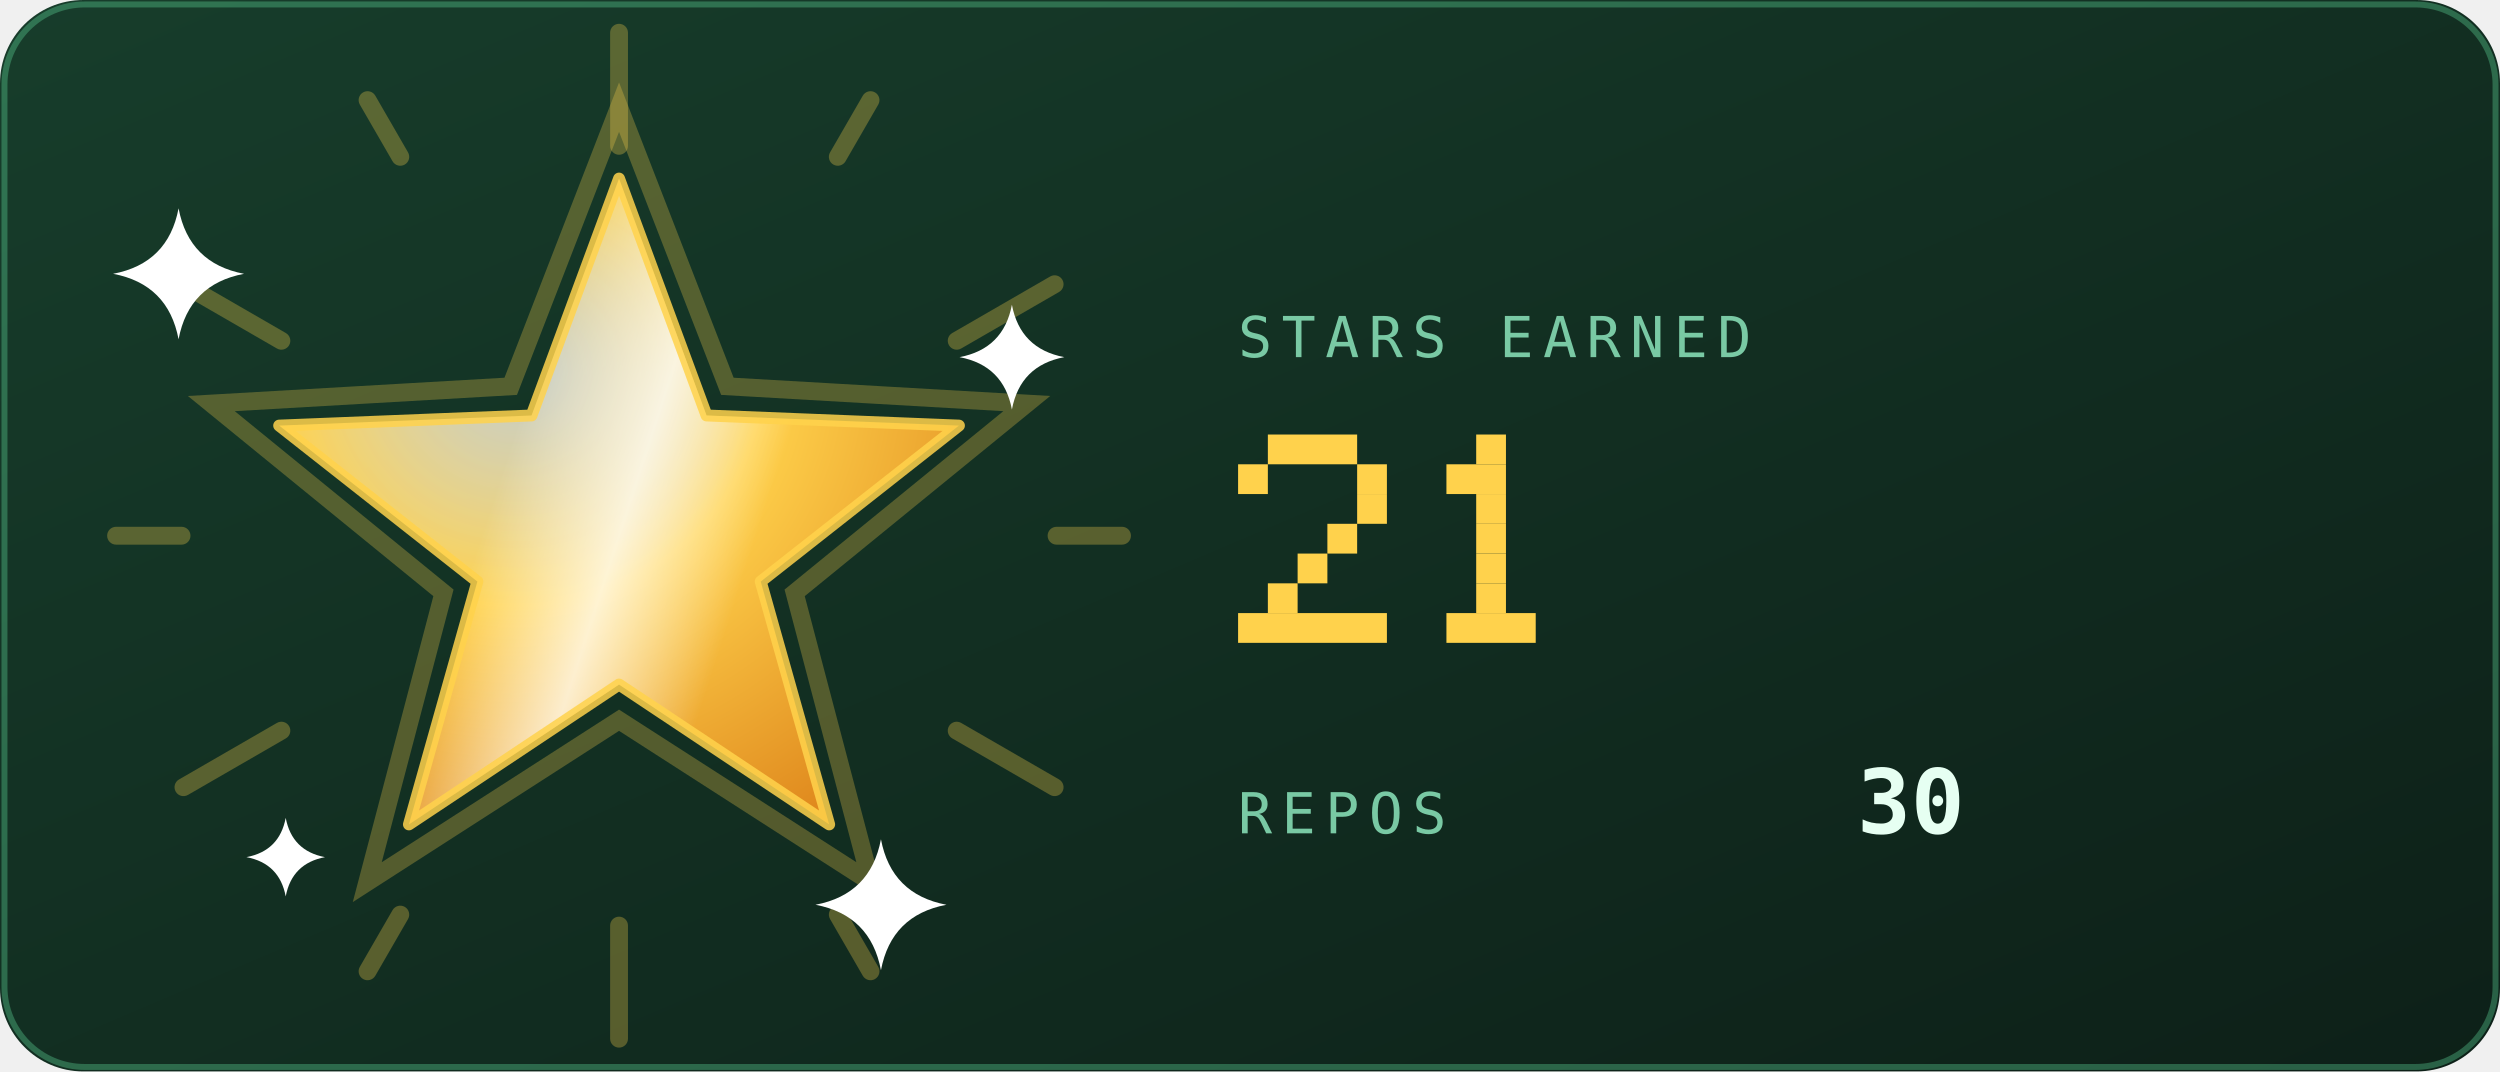
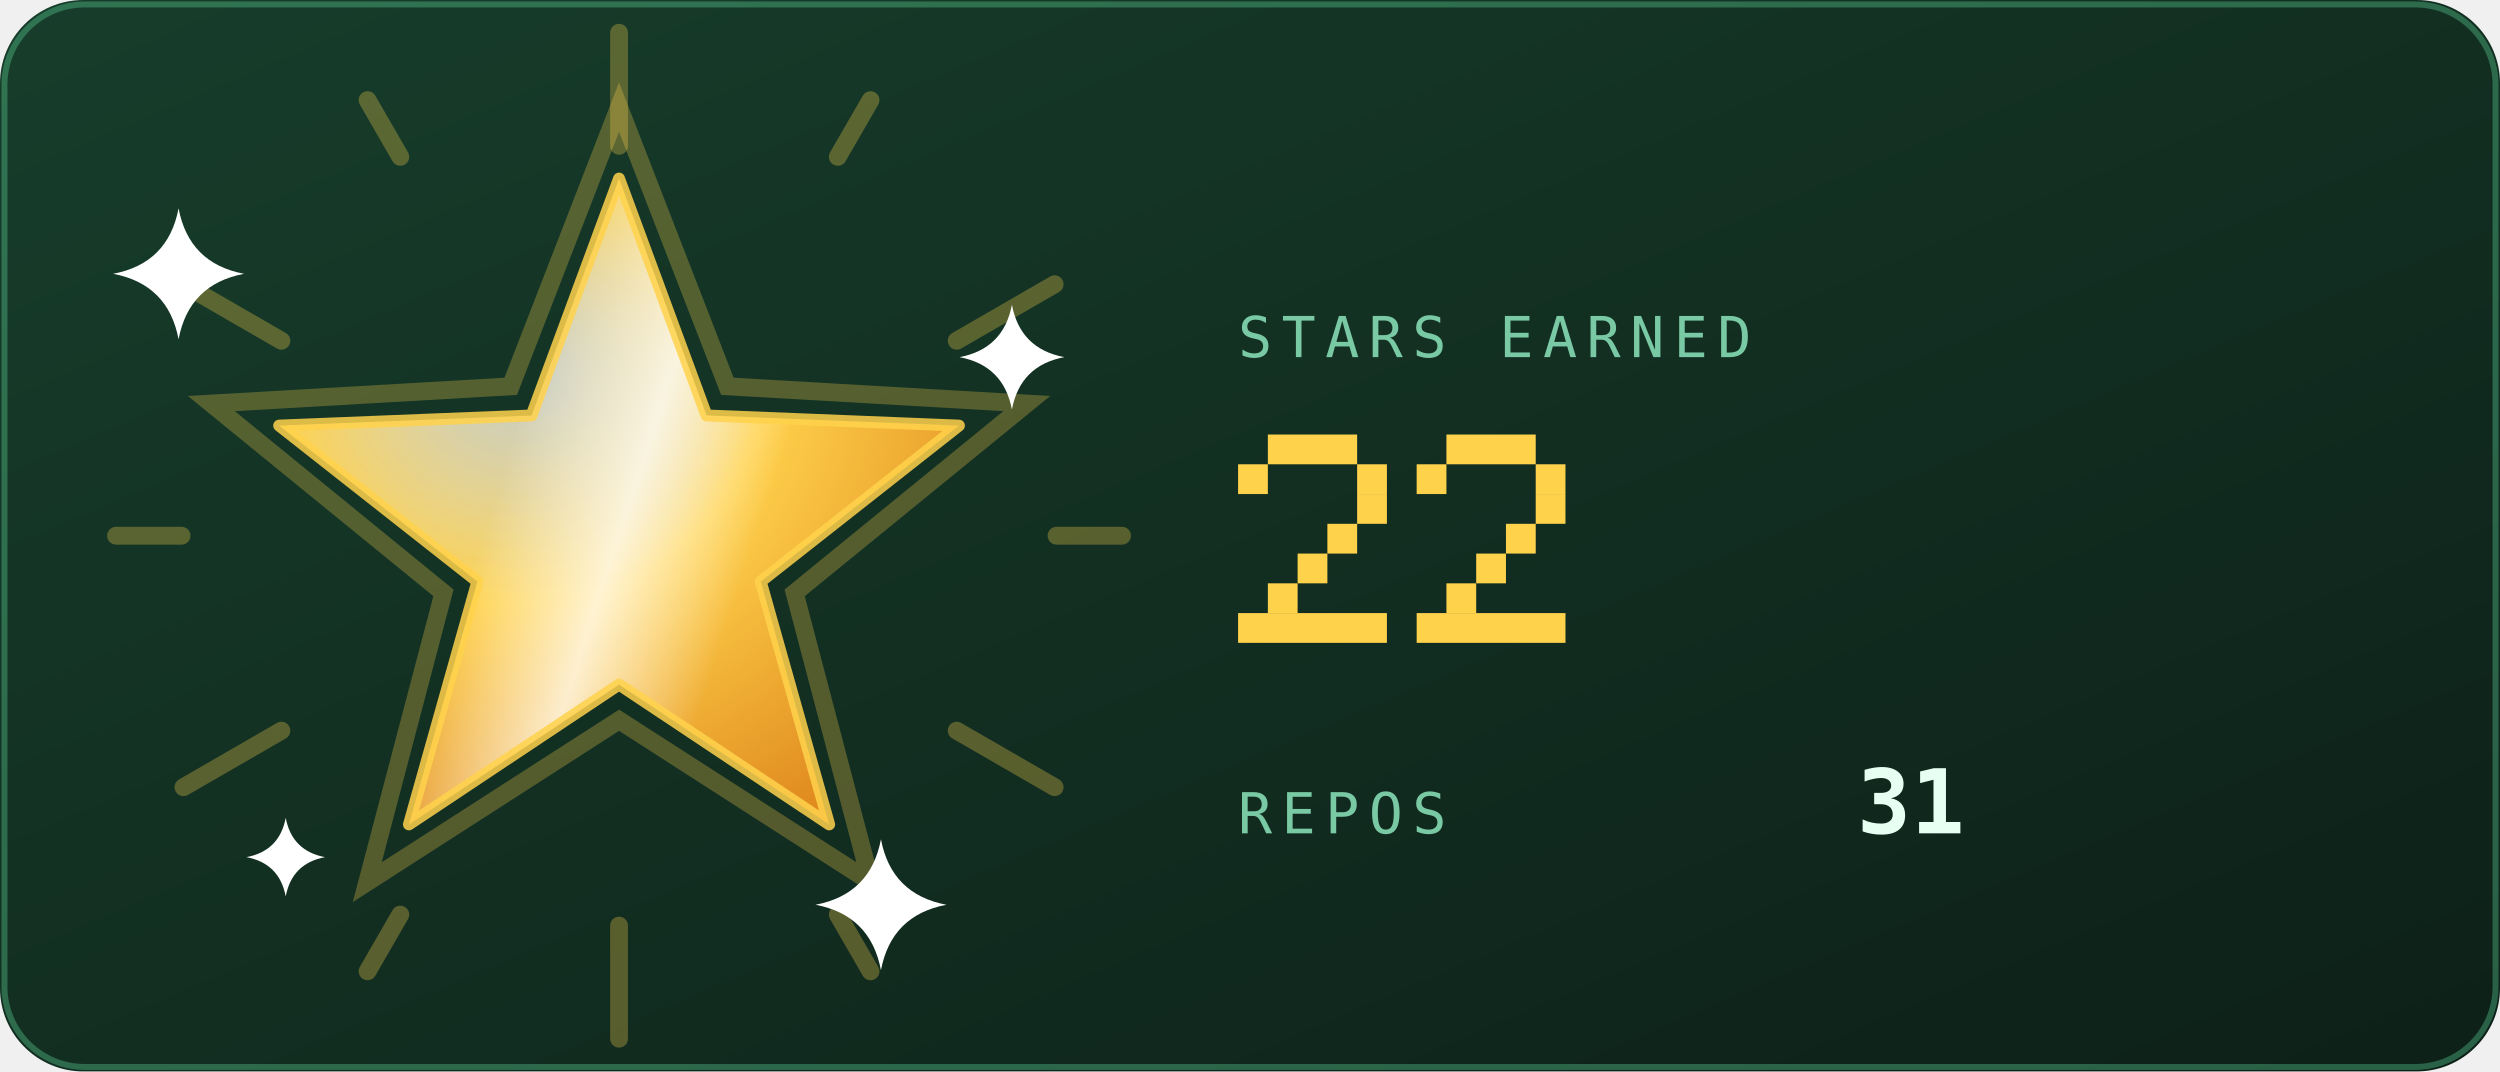
<svg xmlns="http://www.w3.org/2000/svg" viewBox="0 0 420 180" width="420" height="180" role="img" aria-labelledby="strt strd">
  <defs>
    <linearGradient id="strbg" x1="0" y1="0" x2="1" y2="1">
      <stop offset="0" stop-color="#173d2b" />
      <stop offset="1" stop-color="#0d2018" />
    </linearGradient>
  </defs>
  <style>
    .mono{font-family:ui-monospace,SFMono-Regular,Menlo,Consolas,"DejaVu Sans Mono",monospace}
    .lbl{font-size:9.5px;letter-spacing:1.6px;fill:#79c9a4}
    .big{font-size:31px;font-weight:700;fill:#e6fff2}
    .med{font-size:15px;font-weight:700;fill:#e6fff2}
    .sm{font-size:11px;fill:#e6fff2}
    .dim{font-size:11px;fill:#79c9a4}
    
    .pulse{animation:pulse 3.4s ease-in-out infinite}
    @keyframes pulse{0%,100%{opacity:1}50%{opacity:.62}}
    
    .rays{animation:spin 26s linear infinite;transform-box:fill-box;transform-origin:center}
    .halo{animation:halo 3.6s ease-in-out infinite;transform-box:fill-box;transform-origin:center}
    .glaze{animation:glaze 3.6s ease-in-out infinite}
    .tw{animation:tw 2.4s ease-in-out infinite;transform-box:fill-box;transform-origin:center}
    @keyframes spin{to{transform:rotate(360deg)}}
    @keyframes halo{0%,100%{transform:scale(1);opacity:.28}50%{transform:scale(1.1);opacity:.06}}
    @keyframes glaze{0%{transform:translateX(-190px)}55%,100%{transform:translateX(190px)}}
    @keyframes tw{0%,100%{opacity:.15;transform:scale(.7)}50%{opacity:1;transform:scale(1)}}
</style>
  <rect width="420" height="180" rx="14" fill="url(#strbg)" />
  <rect x="0.75" y="0.75" width="418.5" height="178.5" rx="13.5" fill="none" stroke="#5fd99a" stroke-opacity="0.35" />
  <defs>
    <radialGradient id="starFill" cx="0.35" cy="0.3" r="0.8">
      <stop offset="0" stop-color="#ffffff" stop-opacity="0.75" />
      <stop offset="0.45" stop-color="#ffd24c" />
      <stop offset="1" stop-color="#e08a1e" />
    </radialGradient>
    <linearGradient id="starGlaze" x1="0" y1="0" x2="1" y2="0">
      <stop offset="0" stop-color="#ffffff" stop-opacity="0" />
      <stop offset="0.5" stop-color="#ffffff" stop-opacity="0.75" />
      <stop offset="1" stop-color="#ffffff" stop-opacity="0" />
    </linearGradient>
    <clipPath id="starClip">
      <polygon points="104.0,30.0 118.7,69.8 161.1,71.5 127.8,97.7 139.3,138.5 104.0,115.0 68.7,138.5 80.2,97.7 46.9,71.5 89.3,69.8" />
    </clipPath>
  </defs>
  <g class="rays" opacity="0.3">
    <rect x="102.5" y="4" width="3" height="22" rx="1.5" fill="#ffd24c" transform="rotate(0 104 90)" />
    <rect x="102.5" y="4" width="3" height="14" rx="1.5" fill="#ffd24c" transform="rotate(30 104 90)" />
    <rect x="102.5" y="4" width="3" height="22" rx="1.5" fill="#ffd24c" transform="rotate(60 104 90)" />
    <rect x="102.5" y="4" width="3" height="14" rx="1.5" fill="#ffd24c" transform="rotate(90 104 90)" />
    <rect x="102.5" y="4" width="3" height="22" rx="1.5" fill="#ffd24c" transform="rotate(120 104 90)" />
    <rect x="102.5" y="4" width="3" height="14" rx="1.5" fill="#ffd24c" transform="rotate(150 104 90)" />
    <rect x="102.5" y="4" width="3" height="22" rx="1.5" fill="#ffd24c" transform="rotate(180 104 90)" />
    <rect x="102.5" y="4" width="3" height="14" rx="1.5" fill="#ffd24c" transform="rotate(210 104 90)" />
    <rect x="102.5" y="4" width="3" height="22" rx="1.5" fill="#ffd24c" transform="rotate(240 104 90)" />
    <rect x="102.5" y="4" width="3" height="14" rx="1.5" fill="#ffd24c" transform="rotate(270 104 90)" />
    <rect x="102.5" y="4" width="3" height="22" rx="1.5" fill="#ffd24c" transform="rotate(300 104 90)" />
    <rect x="102.5" y="4" width="3" height="14" rx="1.5" fill="#ffd24c" transform="rotate(330 104 90)" />
  </g>
  <polygon class="halo" points="104.0,18.0 122.2,64.9 172.5,67.8 133.5,99.6 146.3,148.2 104.0,121.0 61.7,148.2 74.5,99.6 35.5,67.8 85.8,64.9" fill="none" stroke="#ffd24c" stroke-width="3" opacity="0.28" />
  <polygon points="104.0,30.0 118.7,69.8 161.1,71.5 127.8,97.7 139.3,138.5 104.0,115.0 68.7,138.5 80.2,97.7 46.9,71.5 89.3,69.8" fill="url(#starFill)" />
  <g clip-path="url(#starClip)">
    <g transform="rotate(18 104 90)">
      <rect class="glaze" x="82" y="20" width="44" height="140" fill="url(#starGlaze)" />
    </g>
  </g>
  <polygon points="104.0,30.0 118.7,69.8 161.1,71.5 127.8,97.7 139.3,138.5 104.0,115.0 68.7,138.5 80.2,97.7 46.9,71.5 89.3,69.8" fill="none" stroke="#ffd24c" stroke-opacity="0.85" stroke-width="2" stroke-linejoin="round" />
  <g transform="translate(30 46)">
    <path class="tw" style="animation-delay:0s" d="M0 -11Q1.75 -1.75 11 0Q1.75 1.75 0 11Q-1.75 1.75 -11 0Q-1.75 -1.75 0 -11Z" fill="#ffffff" />
  </g>
  <g transform="translate(170 60)">
    <path class="tw" style="animation-delay:0.8s" d="M0 -8.8Q1.4 -1.4 8.8 0Q1.4 1.4 0 8.8Q-1.4 1.4 -8.8 0Q-1.4 -1.4 0 -8.8Z" fill="#ffffff" />
  </g>
  <g transform="translate(148 152)">
    <path class="tw" style="animation-delay:1.5s" d="M0 -11Q1.75 -1.75 11 0Q1.75 1.75 0 11Q-1.75 1.75 -11 0Q-1.75 -1.75 0 -11Z" fill="#ffffff" />
  </g>
  <g transform="translate(48 144)">
    <path class="tw" style="animation-delay:2.1s" d="M0 -6.6Q1.05 -1.05 6.6 0Q1.05 1.05 0 6.6Q-1.05 1.05 -6.6 0Q-1.05 -1.05 0 -6.6Z" fill="#ffffff" />
  </g>
  <text class="mono lbl" x="208" y="60">STARS EARNED</text>
  <g class="pulse">
    <rect x="213" y="73" width="15" height="5" fill="#ffd24c" />
    <rect x="208" y="78" width="5" height="5" fill="#ffd24c" />
    <rect x="228" y="78" width="5" height="5" fill="#ffd24c" />
    <rect x="228" y="83" width="5" height="5" fill="#ffd24c" />
    <rect x="223" y="88" width="5" height="5" fill="#ffd24c" />
    <rect x="218" y="93" width="5" height="5" fill="#ffd24c" />
    <rect x="213" y="98" width="5" height="5" fill="#ffd24c" />
    <rect x="208" y="103" width="25" height="5" fill="#ffd24c" />
-     <rect x="248" y="73" width="5" height="5" fill="#ffd24c" />
-     <rect x="243" y="78" width="10" height="5" fill="#ffd24c" />
-     <rect x="248" y="83" width="5" height="5" fill="#ffd24c" />
-     <rect x="248" y="88" width="5" height="5" fill="#ffd24c" />
+     <rect x="243" y="73" width="15" height="5" fill="#ffd24c" />
+     <rect x="238" y="78" width="5" height="5" fill="#ffd24c" />
+     <rect x="258" y="78" width="5" height="5" fill="#ffd24c" />
+     <rect x="258" y="83" width="5" height="5" fill="#ffd24c" />
+     <rect x="253" y="88" width="5" height="5" fill="#ffd24c" />
    <rect x="248" y="93" width="5" height="5" fill="#ffd24c" />
-     <rect x="248" y="98" width="5" height="5" fill="#ffd24c" />
-     <rect x="243" y="103" width="15" height="5" fill="#ffd24c" />
+     <rect x="243" y="98" width="5" height="5" fill="#ffd24c" />
+     <rect x="238" y="103" width="25" height="5" fill="#ffd24c" />
  </g>
  <text class="mono lbl" x="208" y="140">REPOS</text>
-   <text class="mono med" x="312" y="140">30</text>
+   <text class="mono med" x="312" y="140">31</text>
</svg>
